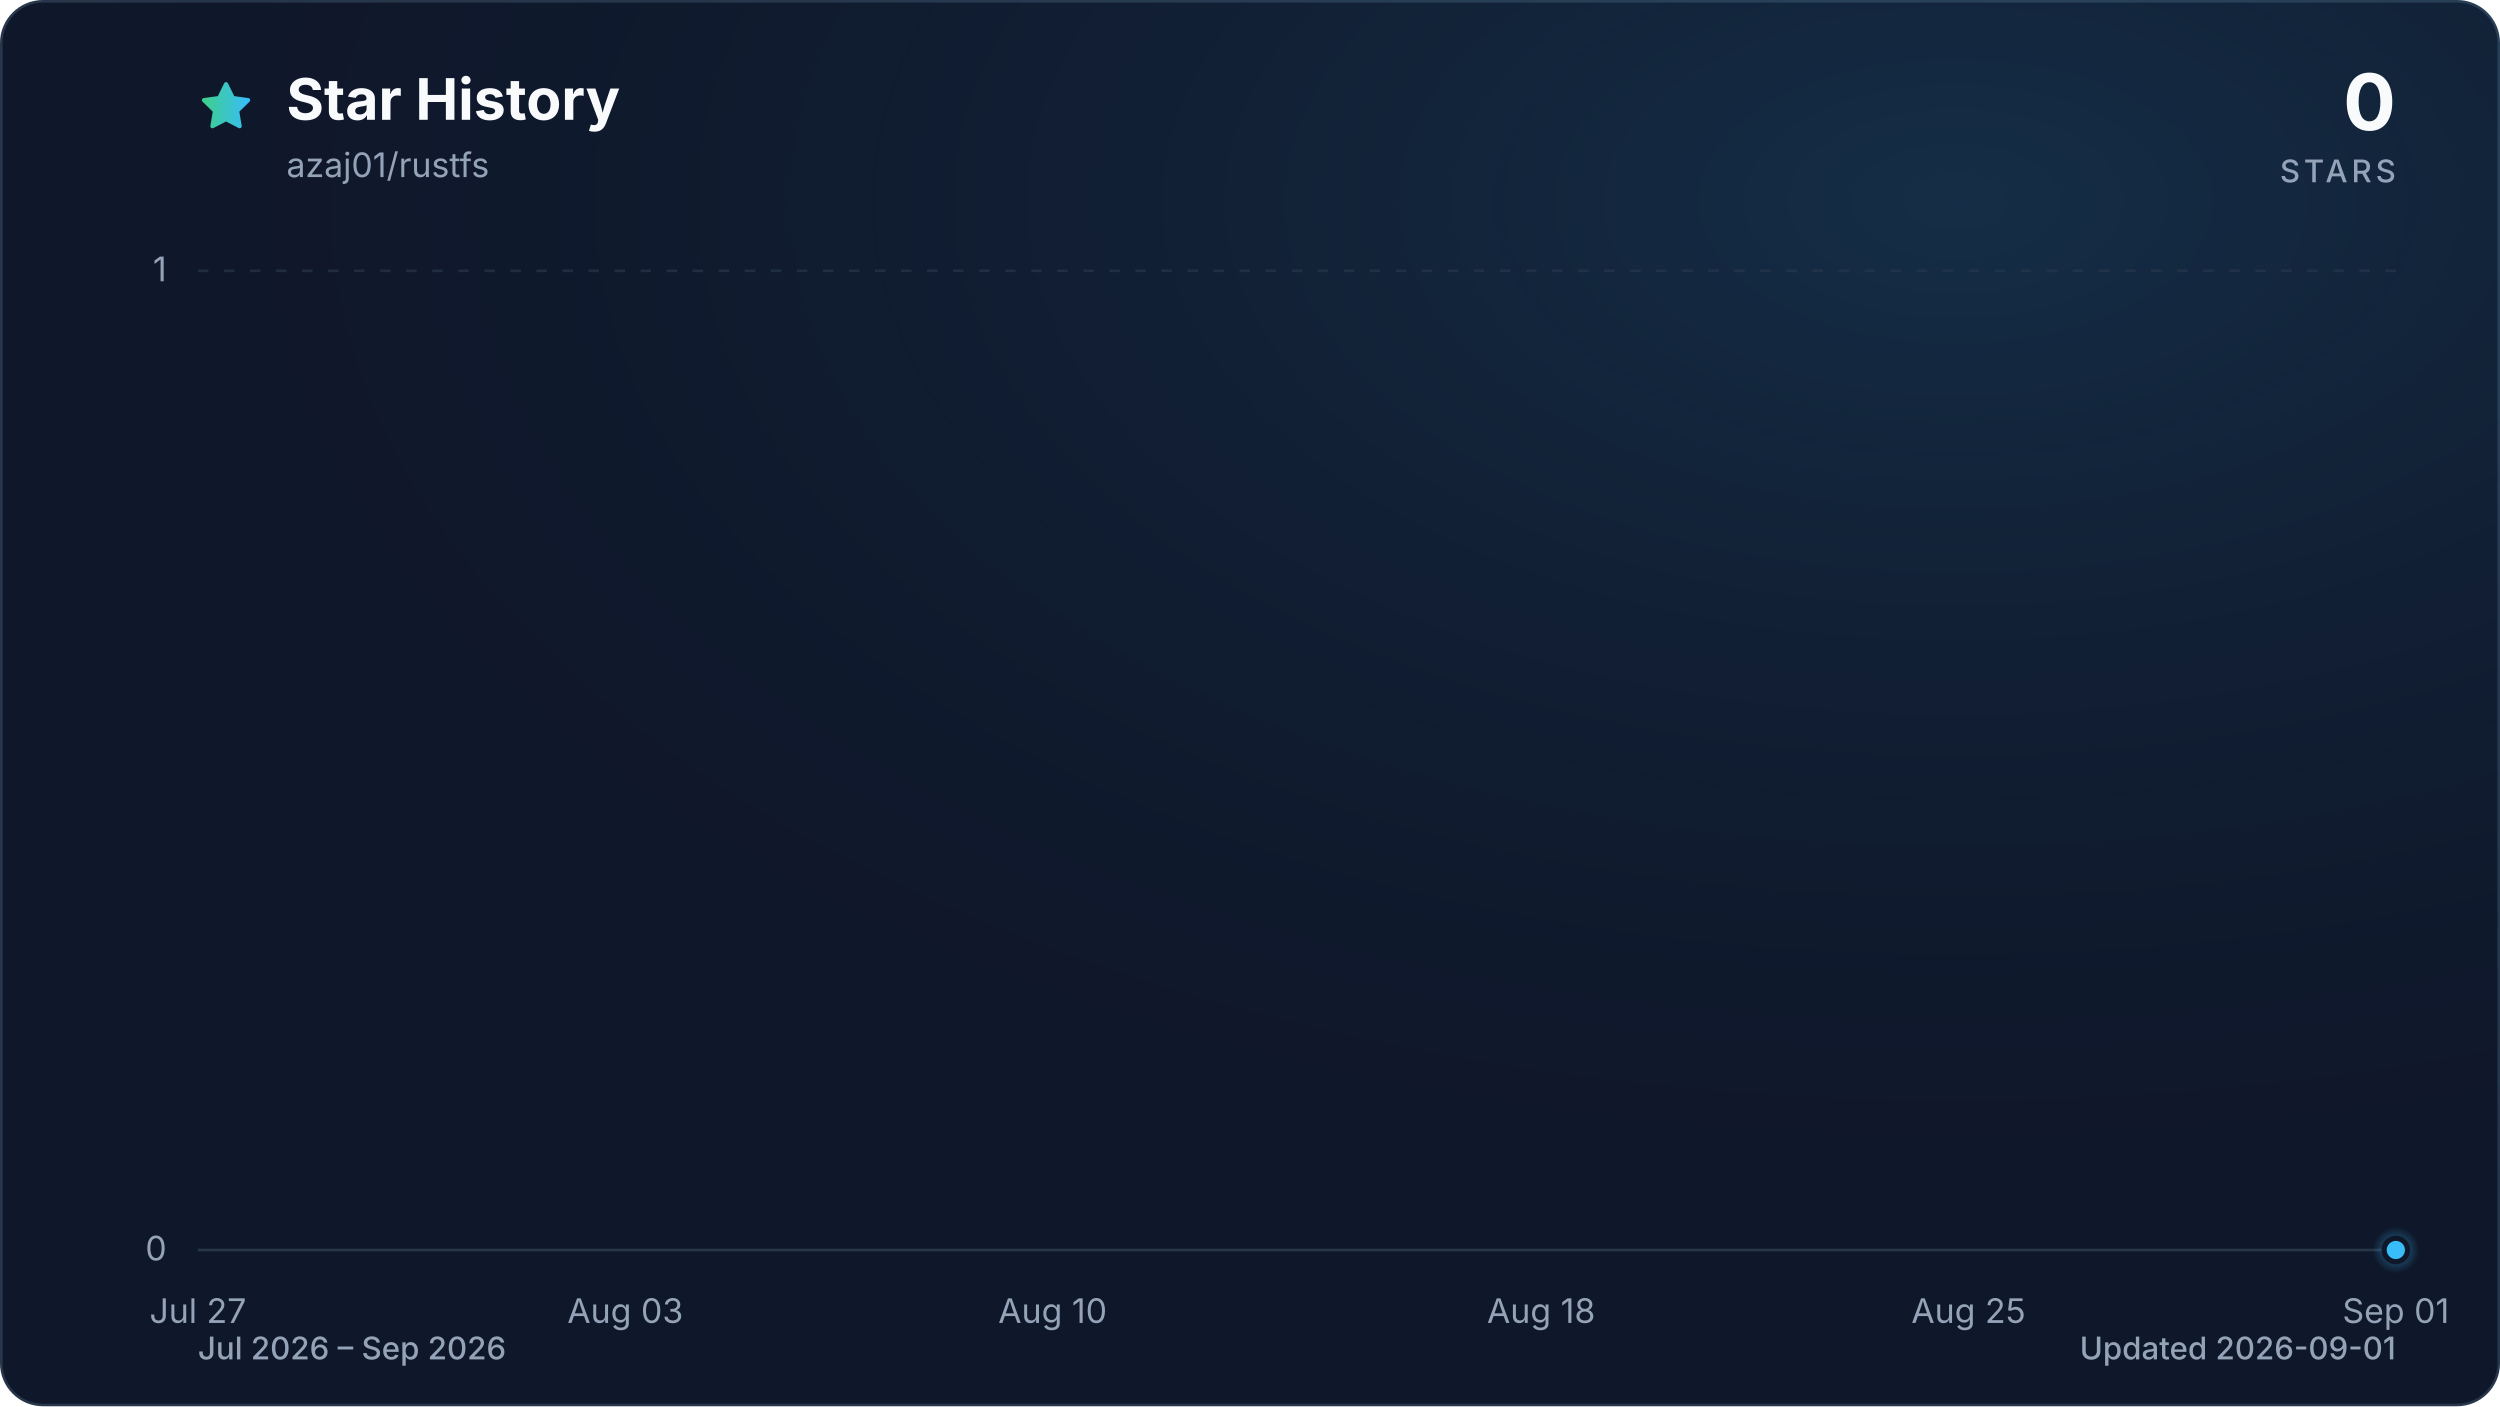
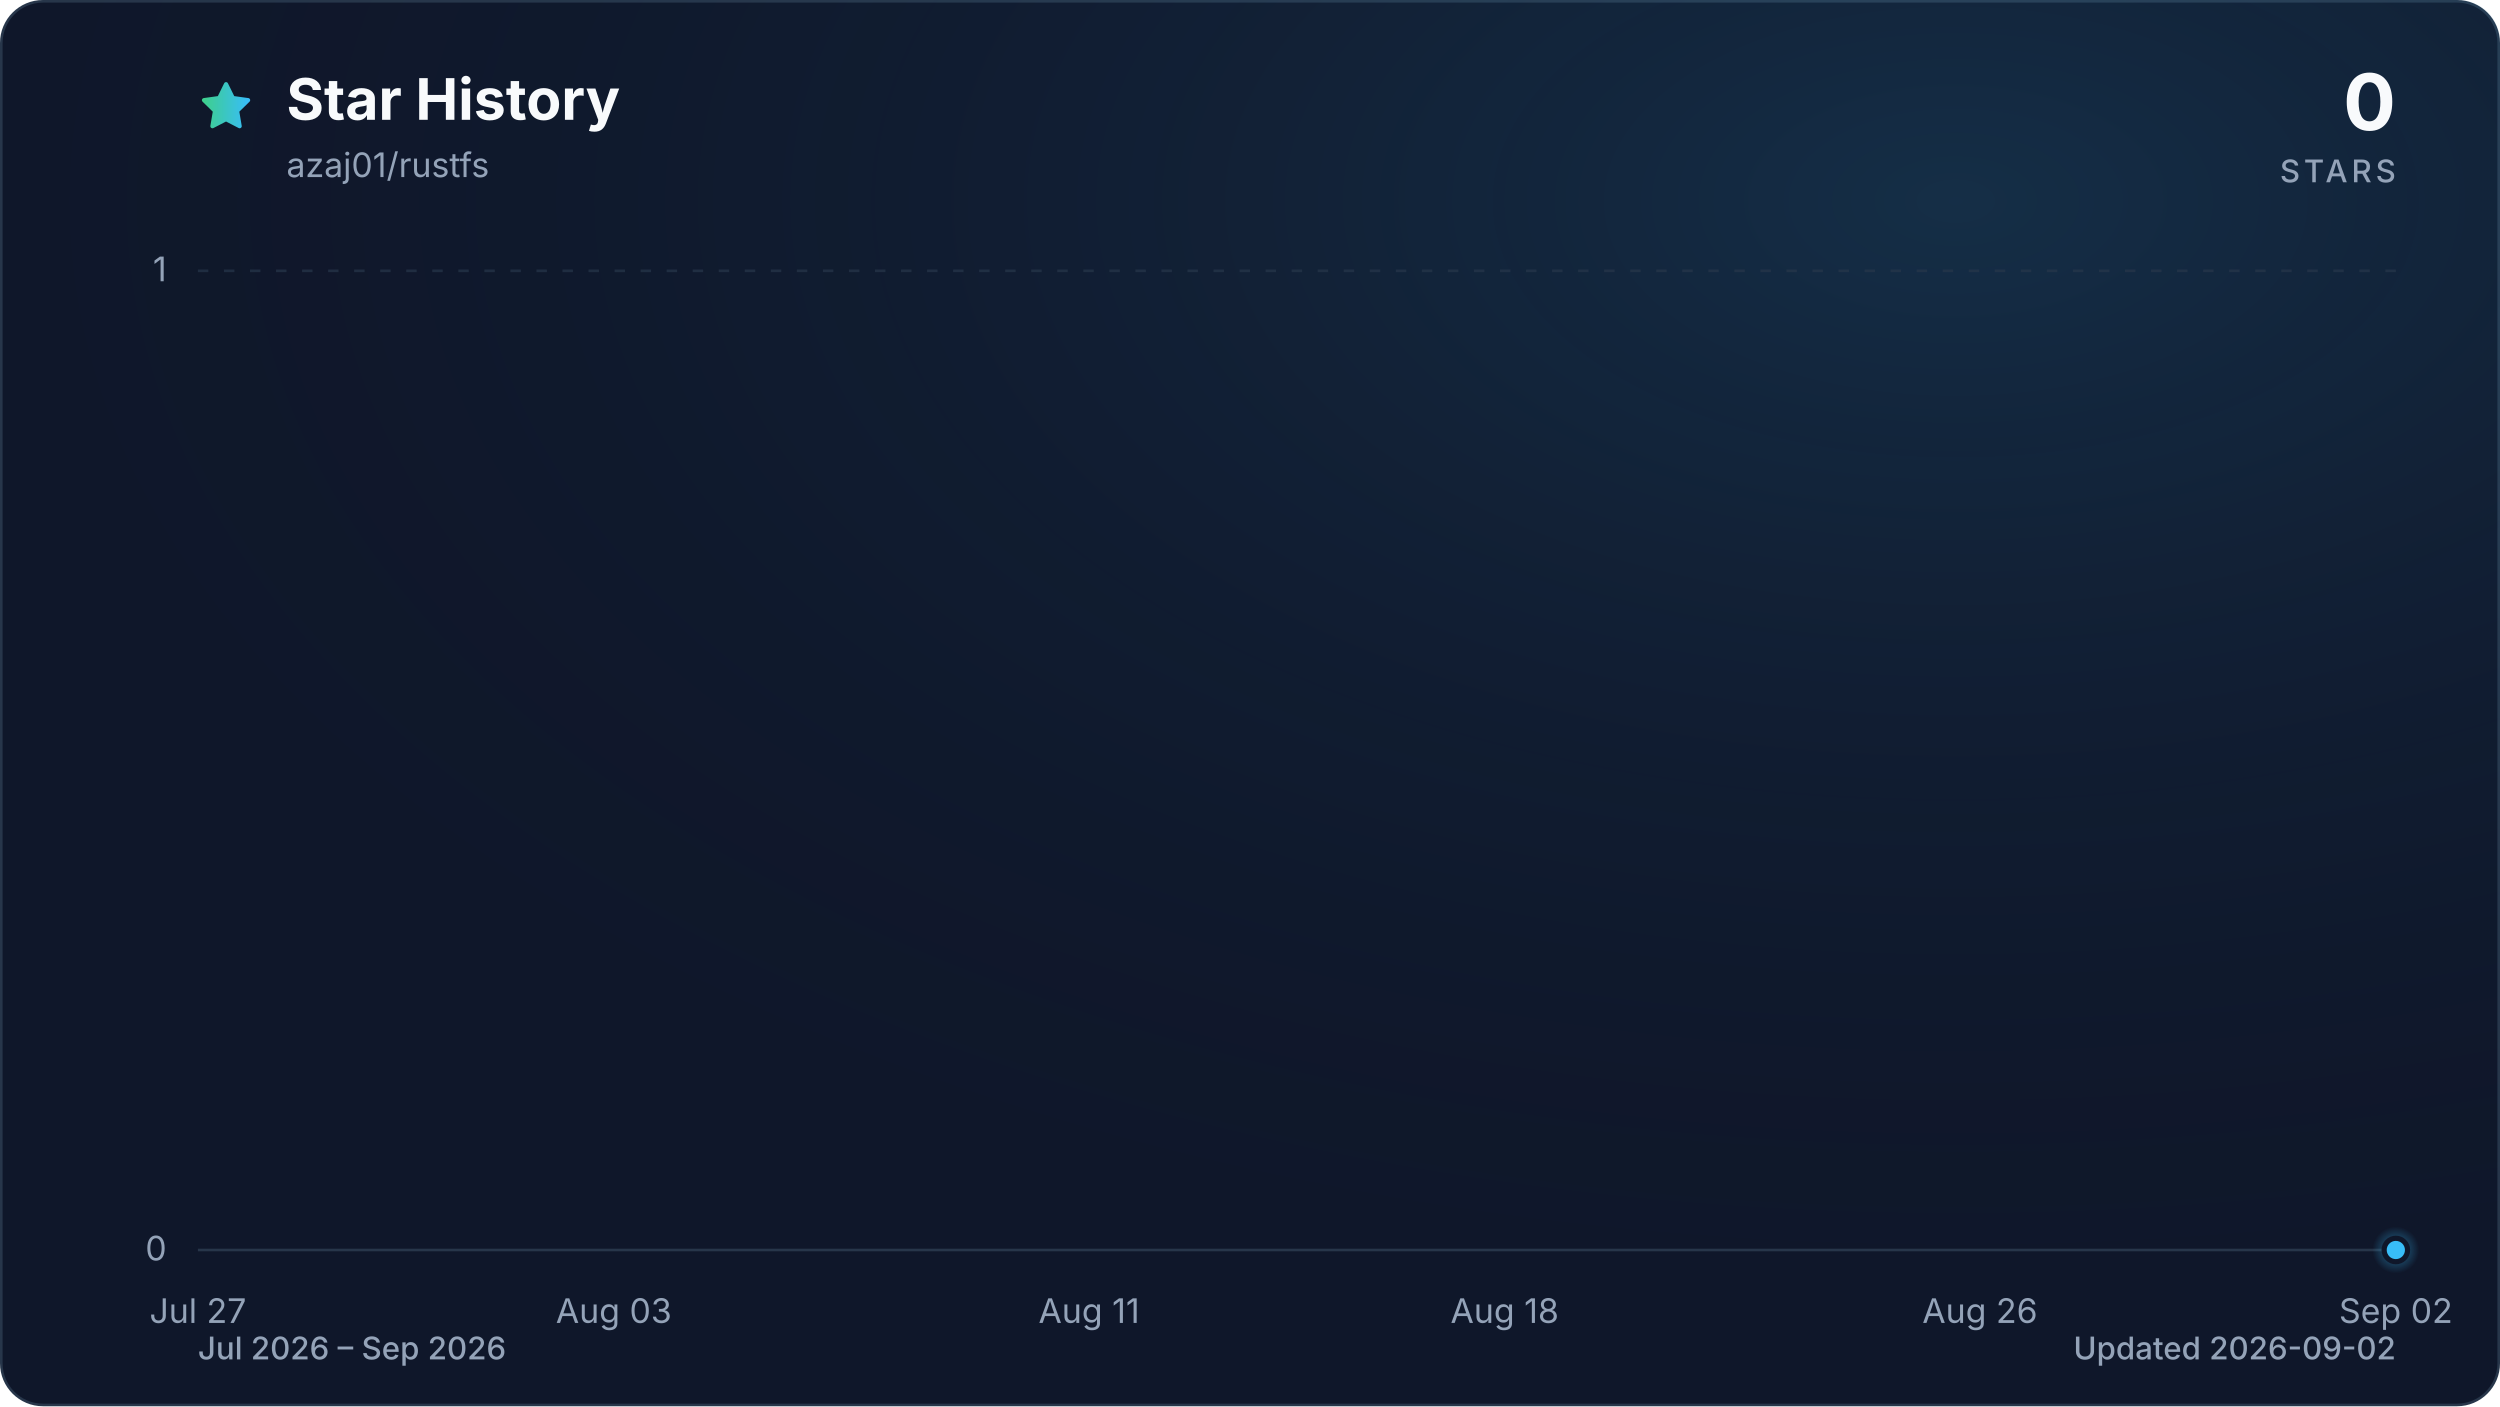
<svg xmlns="http://www.w3.org/2000/svg" viewBox="0 0 960 540" role="img" aria-labelledby="title description" data-style="gradient" data-variant="glow" data-animated="true">
  <defs>
    <linearGradient id="trend" x1="0" y1="0" x2="1" y2="0">
      <stop offset="0%" stop-color="#3ecf8e" />
      <stop offset="100%" stop-color="#38bdf8" />
    </linearGradient>
    <linearGradient id="area" x1="0" y1="0" x2="0" y2="1">
      <stop offset="0%" stop-color="#3ecf8e" stop-opacity="0.30" />
      <stop offset="55%" stop-color="#38bdf8" stop-opacity="0.10" />
      <stop offset="100%" stop-color="#38bdf8" stop-opacity="0.01" />
    </linearGradient>
    <radialGradient id="marker-halo" cx="50%" cy="50%" r="50%">
      <stop offset="0%" stop-color="#38bdf8" stop-opacity="0.55" />
      <stop offset="100%" stop-color="#38bdf8" stop-opacity="0" />
    </radialGradient>
    <radialGradient id="surface-glow" cx="78%" cy="14%" r="80%">
      <stop offset="0%" stop-color="#38bdf8" stop-opacity="0.14" />
      <stop offset="100%" stop-color="#0f172a" stop-opacity="0" />
    </radialGradient>
    <filter id="trend-glow" x="-20%" y="-20%" width="140%" height="140%">
      <feGaussianBlur stdDeviation="7" />
    </filter>
  </defs>
  <style>
.trend-enter{transform-box:fill-box;transform-origin:center;animation:trend-enter 520ms cubic-bezier(0.16,1,0.3,1)}
.marker-enter{transform-box:fill-box;transform-origin:center;animation:marker-enter 320ms cubic-bezier(0.16,1,0.3,1) 200ms both}
.marker-pulse{transform-box:fill-box;transform-origin:center;animation:marker-pulse 2.6s ease-out infinite}
@keyframes trend-enter{from{opacity:.35;transform:translateY(10px)}to{opacity:1;transform:translateY(0)}}
@keyframes marker-enter{from{opacity:0;transform:scale(.4)}to{opacity:1;transform:scale(1)}}
@keyframes marker-pulse{0%{opacity:.5;transform:scale(.7)}70%,100%{opacity:0;transform:scale(2.1)}}
@media (prefers-reduced-motion:reduce){.trend-enter,.marker-enter,.marker-pulse{animation:none!important}}
@media (prefers-reduced-motion:reduce){.marker-pulse{opacity:0}}
</style>
  <rect x="0.5" y="0.5" width="959" height="539" fill="#0f172a" stroke="#27364a" stroke-width="1" rx="16" />
  <rect width="960" height="540" fill="url(#surface-glow)" rx="16" />
  <path d="M12 2.6l2.9 5.9 6.5.9-4.7 4.6 1.1 6.5-5.8-3-5.8 3 1.1-6.5-4.7-4.6 6.5-.9L12 2.6Z" transform="translate(76 30) scale(.9)" fill="url(#trend)" stroke="url(#trend)" stroke-width="1.8" stroke-linejoin="round" aria-hidden="true" />
  <text x="110" y="46" fill="#f8fafc" font-family="ui-sans-serif, system-ui, -apple-system, BlinkMacSystemFont, 'Segoe UI', sans-serif" font-size="22" font-weight="700">Star History</text>
  <text x="110" y="68" fill="#94a3b8" font-family="ui-sans-serif, system-ui, -apple-system, BlinkMacSystemFont, 'Segoe UI', sans-serif" font-size="13">azaj01/rustfs</text>
  <text x="920" y="50" fill="#f8fafc" font-family="ui-sans-serif, system-ui, -apple-system, BlinkMacSystemFont, 'Segoe UI', sans-serif" font-size="30" font-weight="700" text-anchor="end">0</text>
  <text x="920" y="70" fill="#94a3b8" font-family="ui-sans-serif, system-ui, -apple-system, BlinkMacSystemFont, 'Segoe UI', sans-serif" font-size="12" font-weight="500" letter-spacing="1.5" text-anchor="end">STARS</text>
  <line x1="76" y1="480.0" x2="920" y2="480.0" stroke="#27364a" stroke-width="1" stroke-dasharray="0" opacity="1" />
  <text x="64" y="484.0" fill="#94a3b8" font-family="ui-sans-serif, system-ui, -apple-system, BlinkMacSystemFont, 'Segoe UI', sans-serif" font-size="13" text-anchor="end">0</text>
  <line x1="76" y1="104.0" x2="920" y2="104.0" stroke="#27364a" stroke-width="1" stroke-dasharray="4 6" opacity="0.7" />
  <text x="64" y="108.0" fill="#94a3b8" font-family="ui-sans-serif, system-ui, -apple-system, BlinkMacSystemFont, 'Segoe UI', sans-serif" font-size="13" text-anchor="end">1</text>
  <text x="76.0" y="508" fill="#94a3b8" font-family="ui-sans-serif, system-ui, -apple-system, BlinkMacSystemFont, 'Segoe UI', sans-serif" font-size="13" text-anchor="middle">Jul 27</text>
-   <text x="240.1" y="508" fill="#94a3b8" font-family="ui-sans-serif, system-ui, -apple-system, BlinkMacSystemFont, 'Segoe UI', sans-serif" font-size="13" text-anchor="middle">Aug 03</text>
-   <text x="404.2" y="508" fill="#94a3b8" font-family="ui-sans-serif, system-ui, -apple-system, BlinkMacSystemFont, 'Segoe UI', sans-serif" font-size="13" text-anchor="middle">Aug 10</text>
-   <text x="591.8" y="508" fill="#94a3b8" font-family="ui-sans-serif, system-ui, -apple-system, BlinkMacSystemFont, 'Segoe UI', sans-serif" font-size="13" text-anchor="middle">Aug 18</text>
-   <text x="755.9" y="508" fill="#94a3b8" font-family="ui-sans-serif, system-ui, -apple-system, BlinkMacSystemFont, 'Segoe UI', sans-serif" font-size="13" text-anchor="middle">Aug 25</text>
-   <text x="920.0" y="508" fill="#94a3b8" font-family="ui-sans-serif, system-ui, -apple-system, BlinkMacSystemFont, 'Segoe UI', sans-serif" font-size="13" text-anchor="middle">Sep 01</text>
+   <text x="235.7" y="508" fill="#94a3b8" font-family="ui-sans-serif, system-ui, -apple-system, BlinkMacSystemFont, 'Segoe UI', sans-serif" font-size="13" text-anchor="middle">Aug 03</text>
+   <text x="418.2" y="508" fill="#94a3b8" font-family="ui-sans-serif, system-ui, -apple-system, BlinkMacSystemFont, 'Segoe UI', sans-serif" font-size="13" text-anchor="middle">Aug 11</text>
+   <text x="577.8" y="508" fill="#94a3b8" font-family="ui-sans-serif, system-ui, -apple-system, BlinkMacSystemFont, 'Segoe UI', sans-serif" font-size="13" text-anchor="middle">Aug 18</text>
+   <text x="760.3" y="508" fill="#94a3b8" font-family="ui-sans-serif, system-ui, -apple-system, BlinkMacSystemFont, 'Segoe UI', sans-serif" font-size="13" text-anchor="middle">Aug 26</text>
+   <text x="920.0" y="508" fill="#94a3b8" font-family="ui-sans-serif, system-ui, -apple-system, BlinkMacSystemFont, 'Segoe UI', sans-serif" font-size="13" text-anchor="middle">Sep 02</text>
  <g class="trend-enter">
-     <path d="M 76.0 480.0 C 83.8 480.0, 91.6 480.0, 99.4 480.0 C 107.3 480.0, 115.1 480.0, 122.9 480.0 C 130.7 480.0, 138.5 480.0, 146.3 480.0 C 154.1 480.0, 162.0 480.0, 169.8 480.0 C 177.6 480.0, 185.4 480.0, 193.2 480.0 C 201.0 480.0, 208.9 480.0, 216.7 480.0 C 224.5 480.0, 232.3 480.0, 240.1 480.0 C 247.9 480.0, 255.7 480.0, 263.6 480.0 C 271.4 480.0, 279.2 480.0, 287.0 480.0 C 294.8 480.0, 302.6 480.0, 310.4 480.0 C 318.3 480.0, 326.1 480.0, 333.9 480.0 C 341.7 480.0, 349.5 480.0, 357.3 480.0 C 365.1 480.0, 373.0 480.0, 380.8 480.0 C 388.6 480.0, 396.4 480.0, 404.2 480.0 C 412.0 480.0, 419.9 480.0, 427.7 480.0 C 435.5 480.0, 443.3 480.0, 451.1 480.0 C 458.9 480.0, 466.7 480.0, 474.6 480.0 C 482.4 480.0, 490.2 480.0, 498.0 480.0 C 505.8 480.0, 513.6 480.0, 521.4 480.0 C 529.3 480.0, 537.1 480.0, 544.9 480.0 C 552.7 480.0, 560.5 480.0, 568.3 480.0 C 576.1 480.0, 584.0 480.0, 591.8 480.0 C 599.6 480.0, 607.4 480.0, 615.2 480.0 C 623.0 480.0, 630.9 480.0, 638.7 480.0 C 646.5 480.0, 654.3 480.0, 662.1 480.0 C 669.9 480.0, 677.7 480.0, 685.6 480.0 C 693.4 480.0, 701.2 480.0, 709.0 480.0 C 716.8 480.0, 724.6 480.0, 732.4 480.0 C 740.3 480.0, 748.1 480.0, 755.9 480.0 C 763.7 480.0, 771.5 480.0, 779.3 480.0 C 787.1 480.0, 795.0 480.0, 802.8 480.0 C 810.6 480.0, 818.4 480.0, 826.2 480.0 C 834.0 480.0, 841.9 480.0, 849.7 480.0 C 857.5 480.0, 865.3 480.0, 873.1 480.0 C 880.9 480.0, 888.7 480.0, 896.6 480.0 C 904.4 480.0, 912.2 480.0, 920.0 480.0 L 920.0 480.0 L 76.0 480.0 Z" fill="url(#area)" />
-     <path d="M 76.0 480.0 C 83.8 480.0, 91.6 480.0, 99.4 480.0 C 107.3 480.0, 115.1 480.0, 122.9 480.0 C 130.7 480.0, 138.5 480.0, 146.3 480.0 C 154.1 480.0, 162.0 480.0, 169.8 480.0 C 177.6 480.0, 185.4 480.0, 193.2 480.0 C 201.0 480.0, 208.9 480.0, 216.7 480.0 C 224.5 480.0, 232.3 480.0, 240.1 480.0 C 247.9 480.0, 255.7 480.0, 263.6 480.0 C 271.4 480.0, 279.2 480.0, 287.0 480.0 C 294.8 480.0, 302.6 480.0, 310.4 480.0 C 318.3 480.0, 326.1 480.0, 333.9 480.0 C 341.7 480.0, 349.5 480.0, 357.3 480.0 C 365.1 480.0, 373.0 480.0, 380.8 480.0 C 388.6 480.0, 396.4 480.0, 404.2 480.0 C 412.0 480.0, 419.9 480.0, 427.7 480.0 C 435.5 480.0, 443.3 480.0, 451.1 480.0 C 458.9 480.0, 466.7 480.0, 474.6 480.0 C 482.4 480.0, 490.2 480.0, 498.0 480.0 C 505.8 480.0, 513.6 480.0, 521.4 480.0 C 529.3 480.0, 537.1 480.0, 544.9 480.0 C 552.7 480.0, 560.5 480.0, 568.3 480.0 C 576.1 480.0, 584.0 480.0, 591.8 480.0 C 599.6 480.0, 607.4 480.0, 615.2 480.0 C 623.0 480.0, 630.9 480.0, 638.7 480.0 C 646.5 480.0, 654.3 480.0, 662.1 480.0 C 669.9 480.0, 677.7 480.0, 685.6 480.0 C 693.4 480.0, 701.2 480.0, 709.0 480.0 C 716.8 480.0, 724.6 480.0, 732.4 480.0 C 740.3 480.0, 748.1 480.0, 755.9 480.0 C 763.7 480.0, 771.5 480.0, 779.3 480.0 C 787.1 480.0, 795.0 480.0, 802.8 480.0 C 810.6 480.0, 818.4 480.0, 826.2 480.0 C 834.0 480.0, 841.9 480.0, 849.7 480.0 C 857.5 480.0, 865.3 480.0, 873.1 480.0 C 880.9 480.0, 888.7 480.0, 896.6 480.0 C 904.4 480.0, 912.2 480.0, 920.0 480.0" fill="none" stroke="url(#trend)" stroke-width="12" stroke-linecap="round" stroke-linejoin="round" opacity="0.16" filter="url(#trend-glow)" />
-     <path d="M 76.0 480.0 C 83.8 480.0, 91.6 480.0, 99.4 480.0 C 107.3 480.0, 115.1 480.0, 122.9 480.0 C 130.7 480.0, 138.5 480.0, 146.3 480.0 C 154.1 480.0, 162.0 480.0, 169.8 480.0 C 177.6 480.0, 185.4 480.0, 193.2 480.0 C 201.0 480.0, 208.9 480.0, 216.7 480.0 C 224.5 480.0, 232.3 480.0, 240.1 480.0 C 247.9 480.0, 255.7 480.0, 263.6 480.0 C 271.4 480.0, 279.2 480.0, 287.0 480.0 C 294.8 480.0, 302.6 480.0, 310.4 480.0 C 318.3 480.0, 326.1 480.0, 333.9 480.0 C 341.7 480.0, 349.5 480.0, 357.3 480.0 C 365.1 480.0, 373.0 480.0, 380.8 480.0 C 388.6 480.0, 396.4 480.0, 404.2 480.0 C 412.0 480.0, 419.9 480.0, 427.7 480.0 C 435.5 480.0, 443.3 480.0, 451.1 480.0 C 458.9 480.0, 466.7 480.0, 474.6 480.0 C 482.4 480.0, 490.2 480.0, 498.0 480.0 C 505.8 480.0, 513.6 480.0, 521.4 480.0 C 529.3 480.0, 537.1 480.0, 544.9 480.0 C 552.7 480.0, 560.5 480.0, 568.3 480.0 C 576.1 480.0, 584.0 480.0, 591.8 480.0 C 599.6 480.0, 607.4 480.0, 615.2 480.0 C 623.0 480.0, 630.9 480.0, 638.7 480.0 C 646.5 480.0, 654.3 480.0, 662.1 480.0 C 669.9 480.0, 677.7 480.0, 685.6 480.0 C 693.4 480.0, 701.2 480.0, 709.0 480.0 C 716.8 480.0, 724.6 480.0, 732.4 480.0 C 740.3 480.0, 748.1 480.0, 755.9 480.0 C 763.7 480.0, 771.5 480.0, 779.3 480.0 C 787.1 480.0, 795.0 480.0, 802.8 480.0 C 810.6 480.0, 818.4 480.0, 826.2 480.0 C 834.0 480.0, 841.9 480.0, 849.7 480.0 C 857.5 480.0, 865.3 480.0, 873.1 480.0 C 880.9 480.0, 888.7 480.0, 896.6 480.0 C 904.4 480.0, 912.2 480.0, 920.0 480.0" fill="none" stroke="url(#trend)" stroke-width="3" stroke-linecap="round" stroke-linejoin="round" />
+     <path d="M 76.0 480.0 C 83.6 480.0, 91.2 480.0, 98.8 480.0 C 106.4 480.0, 114.0 480.0, 121.6 480.0 C 129.2 480.0, 136.8 480.0, 144.4 480.0 C 152.0 480.0, 159.6 480.0, 167.2 480.0 C 174.8 480.0, 182.5 480.0, 190.1 480.0 C 197.7 480.0, 205.3 480.0, 212.9 480.0 C 220.5 480.0, 228.1 480.0, 235.7 480.0 C 243.3 480.0, 250.9 480.0, 258.5 480.0 C 266.1 480.0, 273.7 480.0, 281.3 480.0 C 288.9 480.0, 296.5 480.0, 304.1 480.0 C 311.7 480.0, 319.3 480.0, 326.9 480.0 C 334.5 480.0, 342.1 480.0, 349.7 480.0 C 357.3 480.0, 364.9 480.0, 372.5 480.0 C 380.1 480.0, 387.7 480.0, 395.4 480.0 C 403.0 480.0, 410.6 480.0, 418.2 480.0 C 425.8 480.0, 433.4 480.0, 441.0 480.0 C 448.6 480.0, 456.2 480.0, 463.8 480.0 C 471.4 480.0, 479.0 480.0, 486.6 480.0 C 494.2 480.0, 501.8 480.0, 509.4 480.0 C 517.0 480.0, 524.6 480.0, 532.2 480.0 C 539.8 480.0, 547.4 480.0, 555.0 480.0 C 562.6 480.0, 570.2 480.0, 577.8 480.0 C 585.4 480.0, 593.0 480.0, 600.6 480.0 C 608.3 480.0, 615.9 480.0, 623.5 480.0 C 631.1 480.0, 638.7 480.0, 646.3 480.0 C 653.9 480.0, 661.5 480.0, 669.1 480.0 C 676.7 480.0, 684.3 480.0, 691.9 480.0 C 699.5 480.0, 707.1 480.0, 714.7 480.0 C 722.3 480.0, 729.9 480.0, 737.5 480.0 C 745.1 480.0, 752.7 480.0, 760.3 480.0 C 767.9 480.0, 775.5 480.0, 783.1 480.0 C 790.7 480.0, 798.3 480.0, 805.9 480.0 C 813.5 480.0, 821.2 480.0, 828.8 480.0 C 836.4 480.0, 844.0 480.0, 851.6 480.0 C 859.2 480.0, 866.8 480.0, 874.4 480.0 C 882.0 480.0, 889.6 480.0, 897.2 480.0 C 904.8 480.0, 912.4 480.0, 920.0 480.0 L 920.0 480.0 L 76.0 480.0 Z" fill="url(#area)" />
+     <path d="M 76.0 480.0 C 83.6 480.0, 91.2 480.0, 98.8 480.0 C 106.4 480.0, 114.0 480.0, 121.6 480.0 C 129.2 480.0, 136.8 480.0, 144.4 480.0 C 152.0 480.0, 159.6 480.0, 167.2 480.0 C 174.8 480.0, 182.5 480.0, 190.1 480.0 C 197.7 480.0, 205.3 480.0, 212.9 480.0 C 220.5 480.0, 228.1 480.0, 235.7 480.0 C 243.3 480.0, 250.9 480.0, 258.5 480.0 C 266.1 480.0, 273.7 480.0, 281.3 480.0 C 288.9 480.0, 296.5 480.0, 304.1 480.0 C 311.7 480.0, 319.3 480.0, 326.9 480.0 C 334.5 480.0, 342.1 480.0, 349.7 480.0 C 357.3 480.0, 364.9 480.0, 372.5 480.0 C 380.1 480.0, 387.7 480.0, 395.4 480.0 C 403.0 480.0, 410.6 480.0, 418.2 480.0 C 425.8 480.0, 433.4 480.0, 441.0 480.0 C 448.6 480.0, 456.2 480.0, 463.8 480.0 C 471.4 480.0, 479.0 480.0, 486.6 480.0 C 494.2 480.0, 501.8 480.0, 509.4 480.0 C 517.0 480.0, 524.6 480.0, 532.2 480.0 C 539.8 480.0, 547.4 480.0, 555.0 480.0 C 562.6 480.0, 570.2 480.0, 577.8 480.0 C 585.4 480.0, 593.0 480.0, 600.6 480.0 C 608.3 480.0, 615.9 480.0, 623.5 480.0 C 631.1 480.0, 638.7 480.0, 646.3 480.0 C 653.9 480.0, 661.5 480.0, 669.1 480.0 C 676.7 480.0, 684.3 480.0, 691.9 480.0 C 699.5 480.0, 707.1 480.0, 714.7 480.0 C 722.3 480.0, 729.9 480.0, 737.5 480.0 C 745.1 480.0, 752.7 480.0, 760.3 480.0 C 767.9 480.0, 775.5 480.0, 783.1 480.0 C 790.7 480.0, 798.3 480.0, 805.9 480.0 C 813.5 480.0, 821.2 480.0, 828.8 480.0 C 836.4 480.0, 844.0 480.0, 851.6 480.0 C 859.2 480.0, 866.8 480.0, 874.4 480.0 C 882.0 480.0, 889.6 480.0, 897.2 480.0 C 904.8 480.0, 912.4 480.0, 920.0 480.0" fill="none" stroke="url(#trend)" stroke-width="12" stroke-linecap="round" stroke-linejoin="round" opacity="0.16" filter="url(#trend-glow)" />
+     <path d="M 76.0 480.0 C 83.6 480.0, 91.2 480.0, 98.8 480.0 C 106.4 480.0, 114.0 480.0, 121.6 480.0 C 129.2 480.0, 136.8 480.0, 144.4 480.0 C 152.0 480.0, 159.6 480.0, 167.2 480.0 C 174.8 480.0, 182.5 480.0, 190.1 480.0 C 197.7 480.0, 205.3 480.0, 212.9 480.0 C 220.5 480.0, 228.1 480.0, 235.7 480.0 C 243.3 480.0, 250.9 480.0, 258.5 480.0 C 266.1 480.0, 273.7 480.0, 281.3 480.0 C 288.9 480.0, 296.5 480.0, 304.1 480.0 C 311.7 480.0, 319.3 480.0, 326.9 480.0 C 334.5 480.0, 342.1 480.0, 349.7 480.0 C 357.3 480.0, 364.9 480.0, 372.5 480.0 C 380.1 480.0, 387.7 480.0, 395.4 480.0 C 403.0 480.0, 410.6 480.0, 418.2 480.0 C 425.8 480.0, 433.4 480.0, 441.0 480.0 C 448.6 480.0, 456.2 480.0, 463.8 480.0 C 471.4 480.0, 479.0 480.0, 486.6 480.0 C 494.2 480.0, 501.8 480.0, 509.4 480.0 C 517.0 480.0, 524.6 480.0, 532.2 480.0 C 539.8 480.0, 547.4 480.0, 555.0 480.0 C 562.6 480.0, 570.2 480.0, 577.8 480.0 C 585.4 480.0, 593.0 480.0, 600.6 480.0 C 608.3 480.0, 615.9 480.0, 623.5 480.0 C 631.1 480.0, 638.7 480.0, 646.3 480.0 C 653.9 480.0, 661.5 480.0, 669.1 480.0 C 676.7 480.0, 684.3 480.0, 691.9 480.0 C 699.5 480.0, 707.1 480.0, 714.7 480.0 C 722.3 480.0, 729.9 480.0, 737.5 480.0 C 745.1 480.0, 752.7 480.0, 760.3 480.0 C 767.9 480.0, 775.5 480.0, 783.1 480.0 C 790.7 480.0, 798.3 480.0, 805.9 480.0 C 813.5 480.0, 821.2 480.0, 828.8 480.0 C 836.4 480.0, 844.0 480.0, 851.6 480.0 C 859.2 480.0, 866.8 480.0, 874.4 480.0 C 882.0 480.0, 889.6 480.0, 897.2 480.0 C 904.8 480.0, 912.4 480.0, 920.0 480.0" fill="none" stroke="url(#trend)" stroke-width="3" stroke-linecap="round" stroke-linejoin="round" />
  </g>
  <g class="marker-enter">
    <circle class="marker-pulse" cx="920.0" cy="480.0" r="9" fill="url(#marker-halo)" />
    <circle cx="920.0" cy="480.0" r="4.5" fill="#38bdf8" stroke="#0f172a" stroke-width="2" />
  </g>
  <text x="76" y="522" fill="#94a3b8" font-family="ui-sans-serif, system-ui, -apple-system, BlinkMacSystemFont, 'Segoe UI', sans-serif" font-size="12" font-weight="500">Jul 2026 – Sep 2026</text>
-   <text x="920" y="522" fill="#94a3b8" font-family="ui-sans-serif, system-ui, -apple-system, BlinkMacSystemFont, 'Segoe UI', sans-serif" font-size="12" font-weight="500" text-anchor="end">Updated 2026-09-01</text>
+   <text x="920" y="522" fill="#94a3b8" font-family="ui-sans-serif, system-ui, -apple-system, BlinkMacSystemFont, 'Segoe UI', sans-serif" font-size="12" font-weight="500" text-anchor="end">Updated 2026-09-02</text>
</svg>
